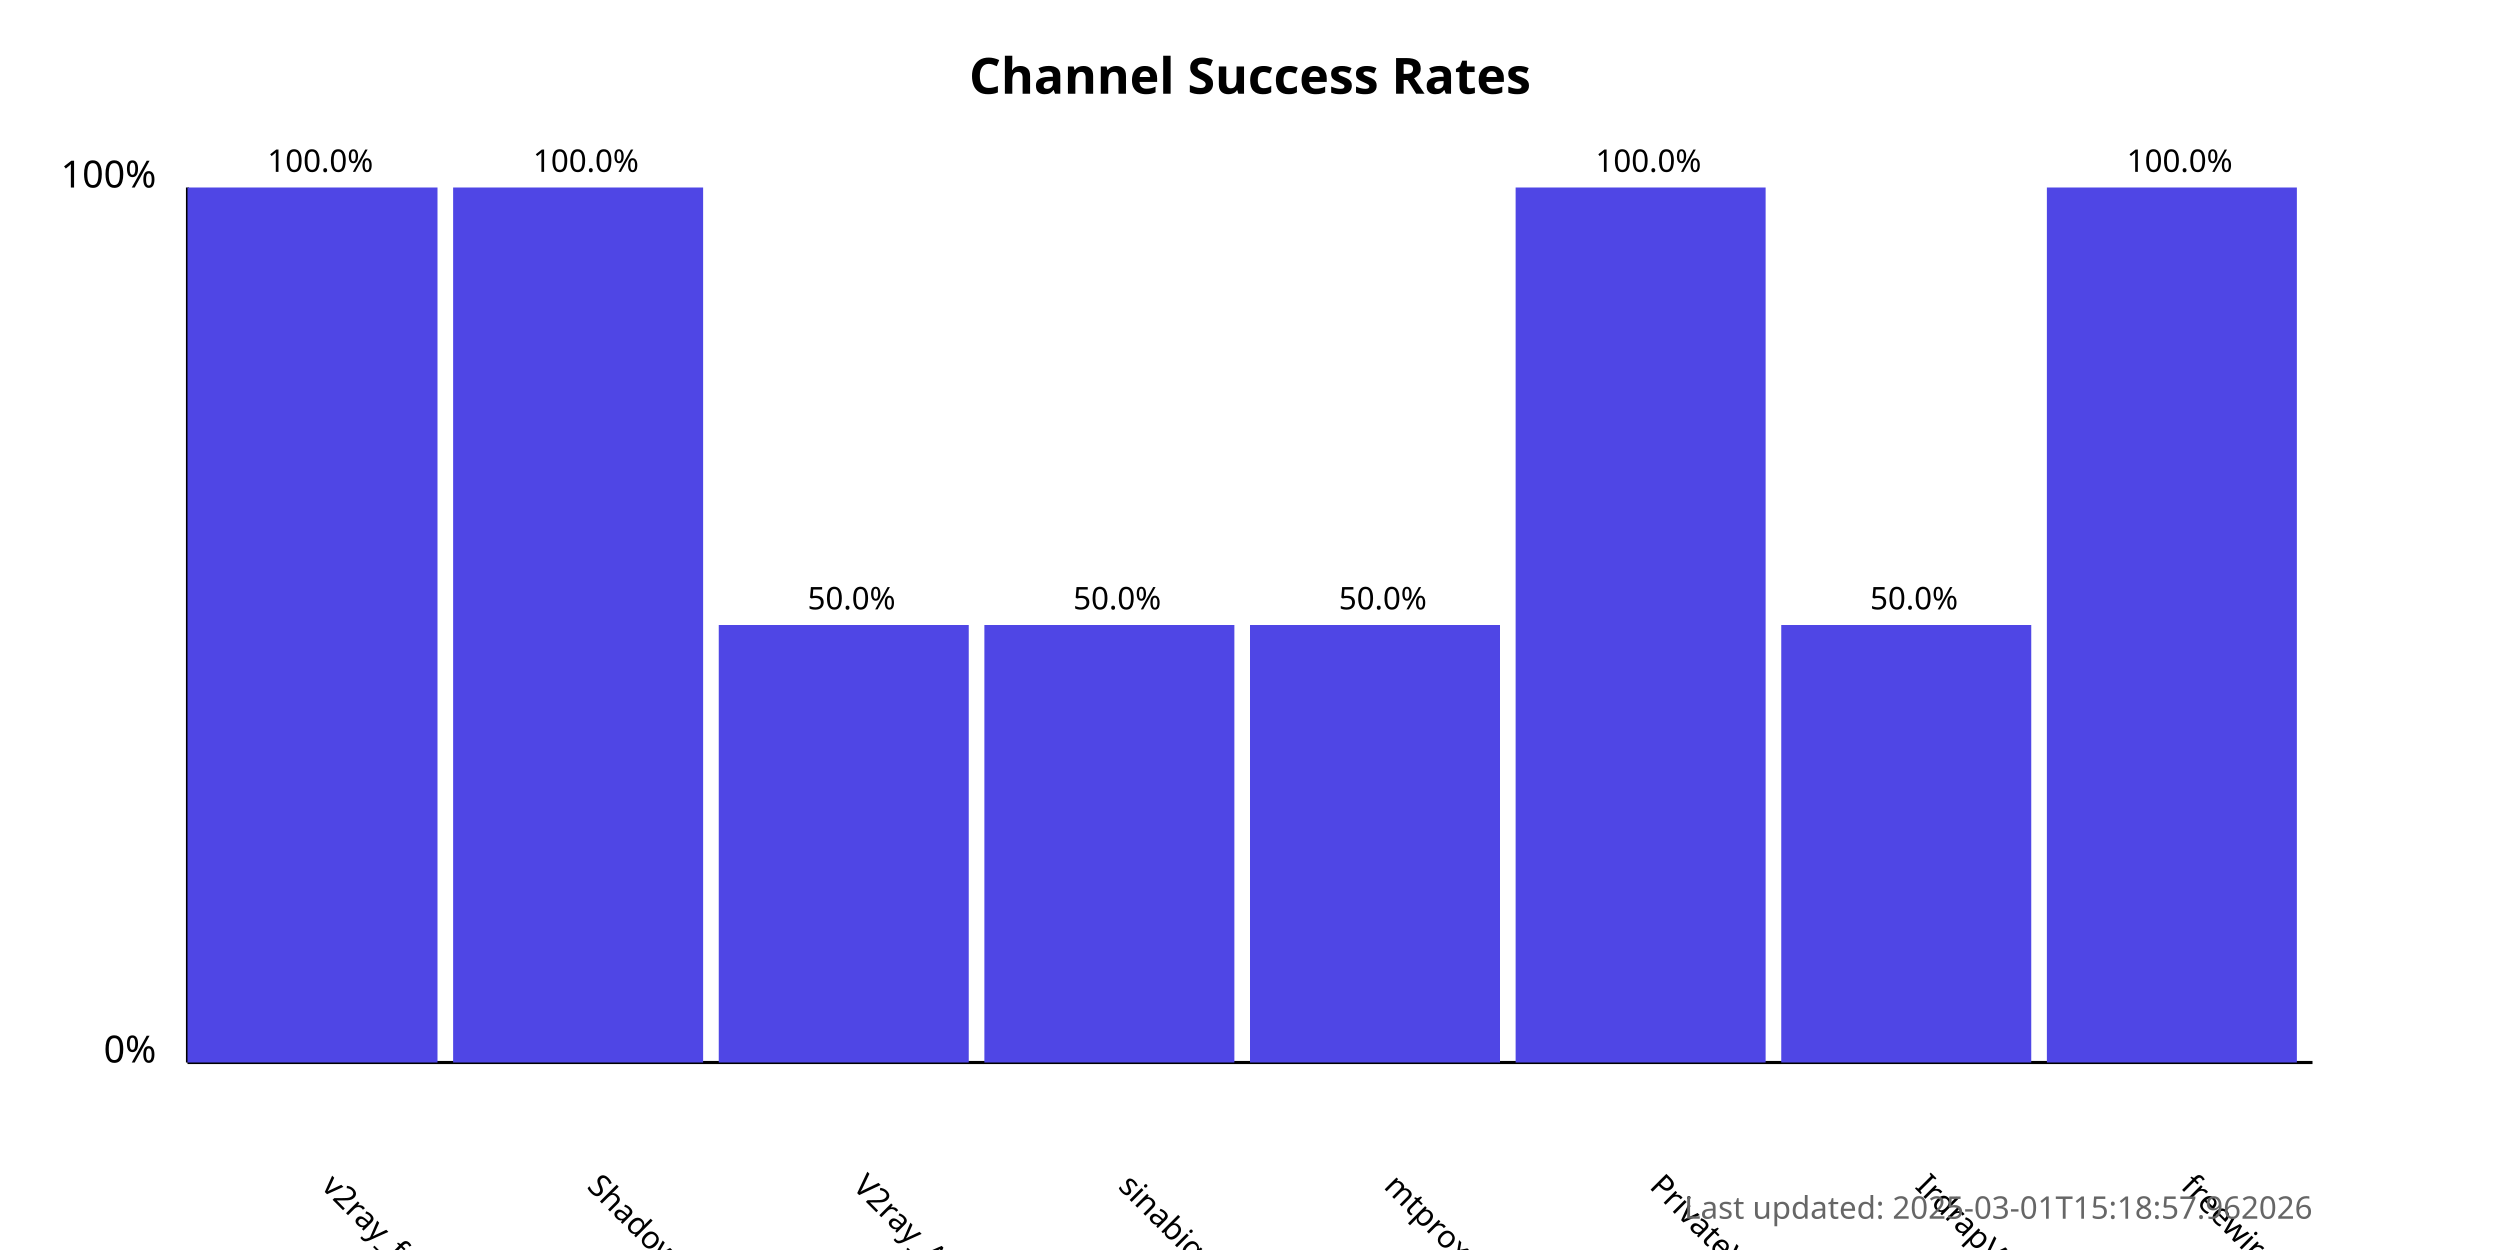
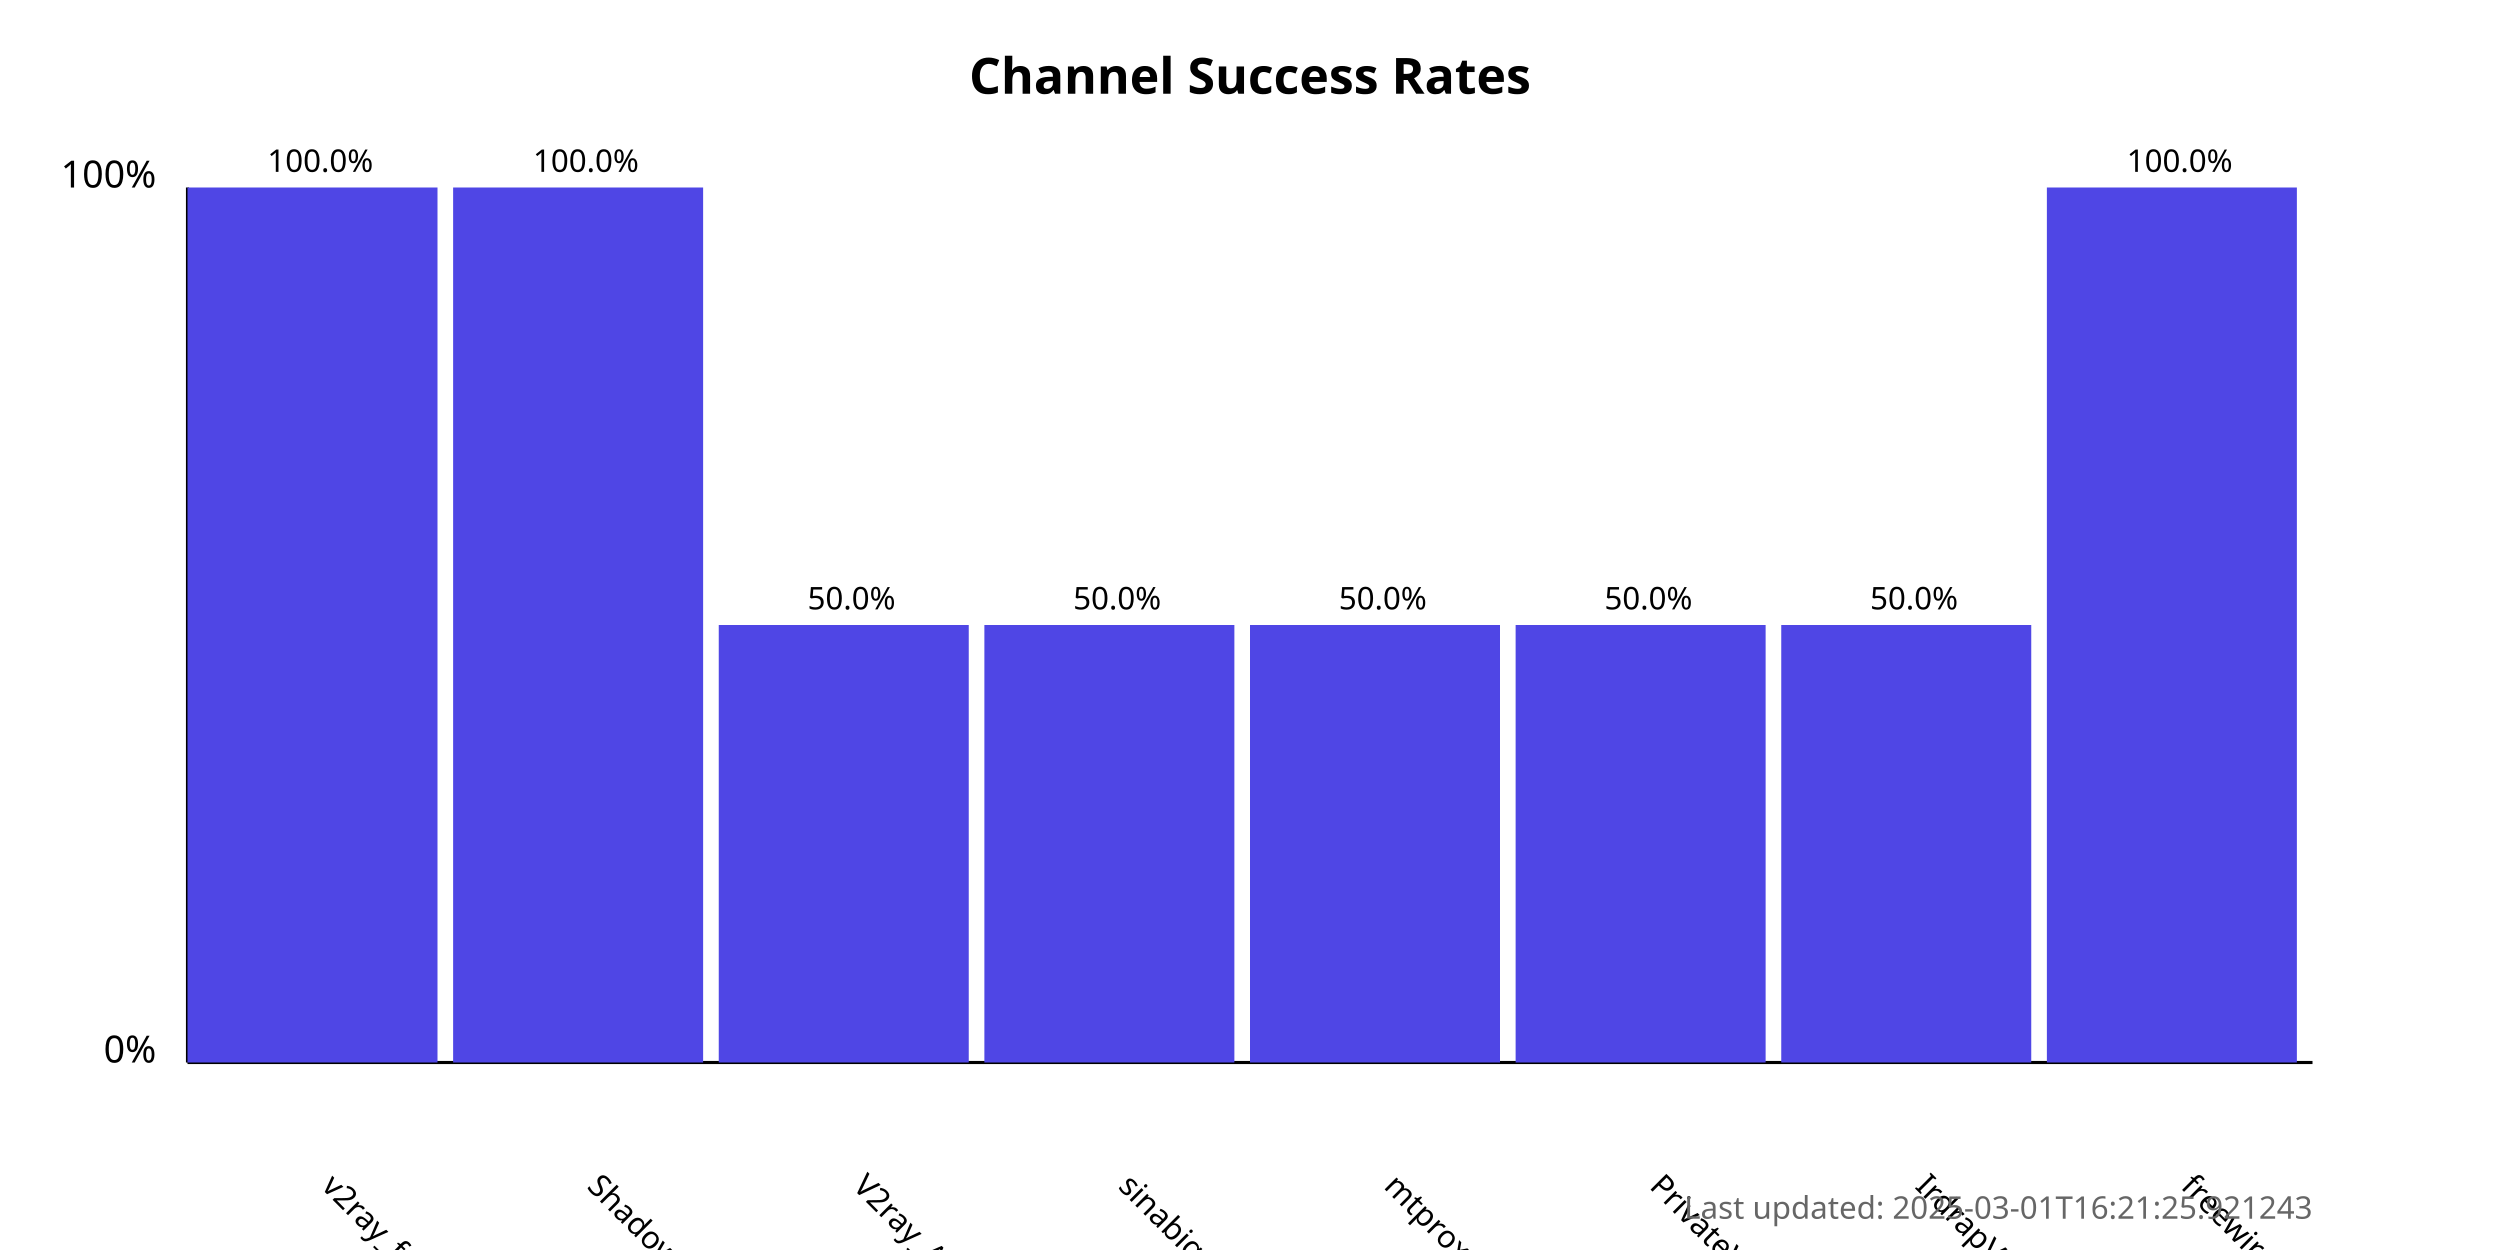
<svg xmlns="http://www.w3.org/2000/svg" width="800" height="400">
  <style>
            .chart-title { font: bold 16px sans-serif; }
            .axis-label { font: 12px sans-serif; }
            .tick-label { font: 10px sans-serif; }
            .bar { fill: #4f46e5; }
            .bar:hover { fill: #6366f1; }
            .timestamp { font: 10px sans-serif; fill: #666; }
        </style>
  <text x="400.0" y="30" text-anchor="middle" class="chart-title">
            Channel Success Rates
        </text>
  <line x1="60" y1="340" x2="60" y2="60" stroke="black" stroke-width="1" />
  <line x1="60" y1="340" x2="740" y2="340" stroke="black" stroke-width="1" />
  <text x="50" y="340" text-anchor="end" class="axis-label">0%</text>
  <text x="50" y="60" text-anchor="end" class="axis-label">100%</text>
  <g>
    <rect x="60" y="60.0" width="80.0" height="280.0" class="bar" />
    <text x="102.5" y="380" transform="rotate(45, 102.5, 380)" text-anchor="start" class="tick-label">
                v2ray_free_conf
            </text>
    <text x="102.5" y="55.0" text-anchor="middle" class="tick-label">
                100.0%
            </text>
  </g>
  <g>
    <rect x="145.0" y="60.0" width="80.0" height="280.0" class="bar" />
    <text x="187.5" y="380" transform="rotate(45, 187.5, 380)" text-anchor="start" class="tick-label">
                ShadowProxy66
            </text>
    <text x="187.5" y="55.0" text-anchor="middle" class="tick-label">
                100.0%
            </text>
  </g>
  <g>
    <rect x="230.0" y="200.0" width="80.0" height="140.0" class="bar" />
    <text x="272.5" y="380" transform="rotate(45, 272.5, 380)" text-anchor="start" class="tick-label">
                V2ray_Alpha
            </text>
    <text x="272.5" y="195.0" text-anchor="middle" class="tick-label">
                50.0%
            </text>
  </g>
  <g>
    <rect x="315.0" y="200.0" width="80.0" height="140.0" class="bar" />
    <text x="357.5" y="380" transform="rotate(45, 357.5, 380)" text-anchor="start" class="tick-label">
                sinabigo
            </text>
    <text x="357.5" y="195.0" text-anchor="middle" class="tick-label">
                50.0%
            </text>
  </g>
  <g>
    <rect x="400.0" y="200.0" width="80.0" height="140.0" class="bar" />
    <text x="442.5" y="380" transform="rotate(45, 442.5, 380)" text-anchor="start" class="tick-label">
                mtproxy_lists
            </text>
    <text x="442.5" y="195.0" text-anchor="middle" class="tick-label">
                50.0%
            </text>
  </g>
  <g>
-     <rect x="485.0" y="60.0" width="80.0" height="280.0" class="bar" />
+     <rect x="485.0" y="200.0" width="80.0" height="140.0" class="bar" />
    <text x="527.5" y="380" transform="rotate(45, 527.5, 380)" text-anchor="start" class="tick-label">
                PrivateVPNs
            </text>
-     <text x="527.5" y="55.0" text-anchor="middle" class="tick-label">
-                 100.0%
+     <text x="527.5" y="195.0" text-anchor="middle" class="tick-label">
+                 50.0%
            </text>
  </g>
  <g>
    <rect x="570.0" y="200.0" width="80.0" height="140.0" class="bar" />
    <text x="612.5" y="380" transform="rotate(45, 612.5, 380)" text-anchor="start" class="tick-label">
                IrdrapVPNnews
            </text>
    <text x="612.5" y="195.0" text-anchor="middle" class="tick-label">
                50.0%
            </text>
  </g>
  <g>
    <rect x="655.0" y="60.0" width="80.0" height="280.0" class="bar" />
    <text x="697.5" y="380" transform="rotate(45, 697.5, 380)" text-anchor="start" class="tick-label">
                freewireguard
            </text>
    <text x="697.5" y="55.0" text-anchor="middle" class="tick-label">
                100.0%
            </text>
  </g>
  <text x="740" y="390" text-anchor="end" class="timestamp">
-             Last updated: 2025-03-01T15:18:57.962026
+             Last updated: 2025-03-01T16:21:25.921243
        </text>
</svg>
